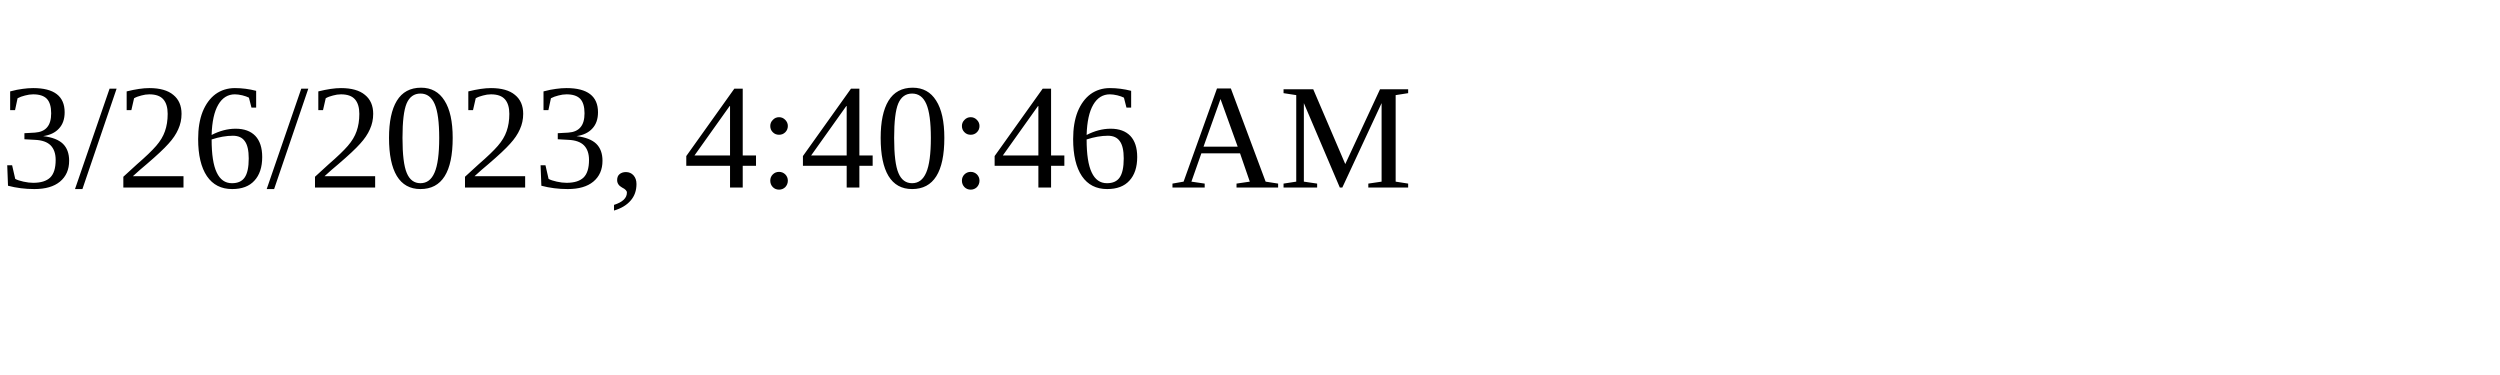
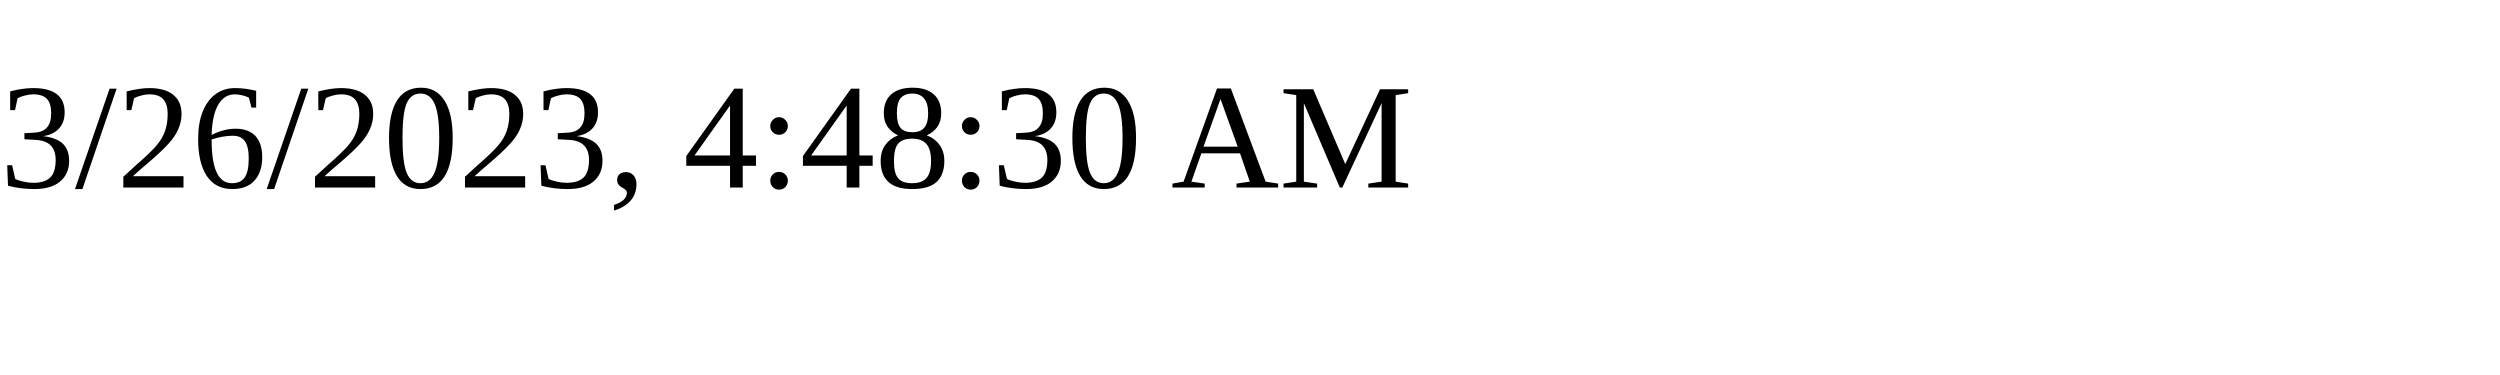
<svg xmlns="http://www.w3.org/2000/svg" height="30" width="200">
-   <text x="0" y="15">3/26/2023, 4:40:46 AM</text>
+   <text x="0" y="15">3/26/2023, 4:48:30 AM</text>
</svg>
